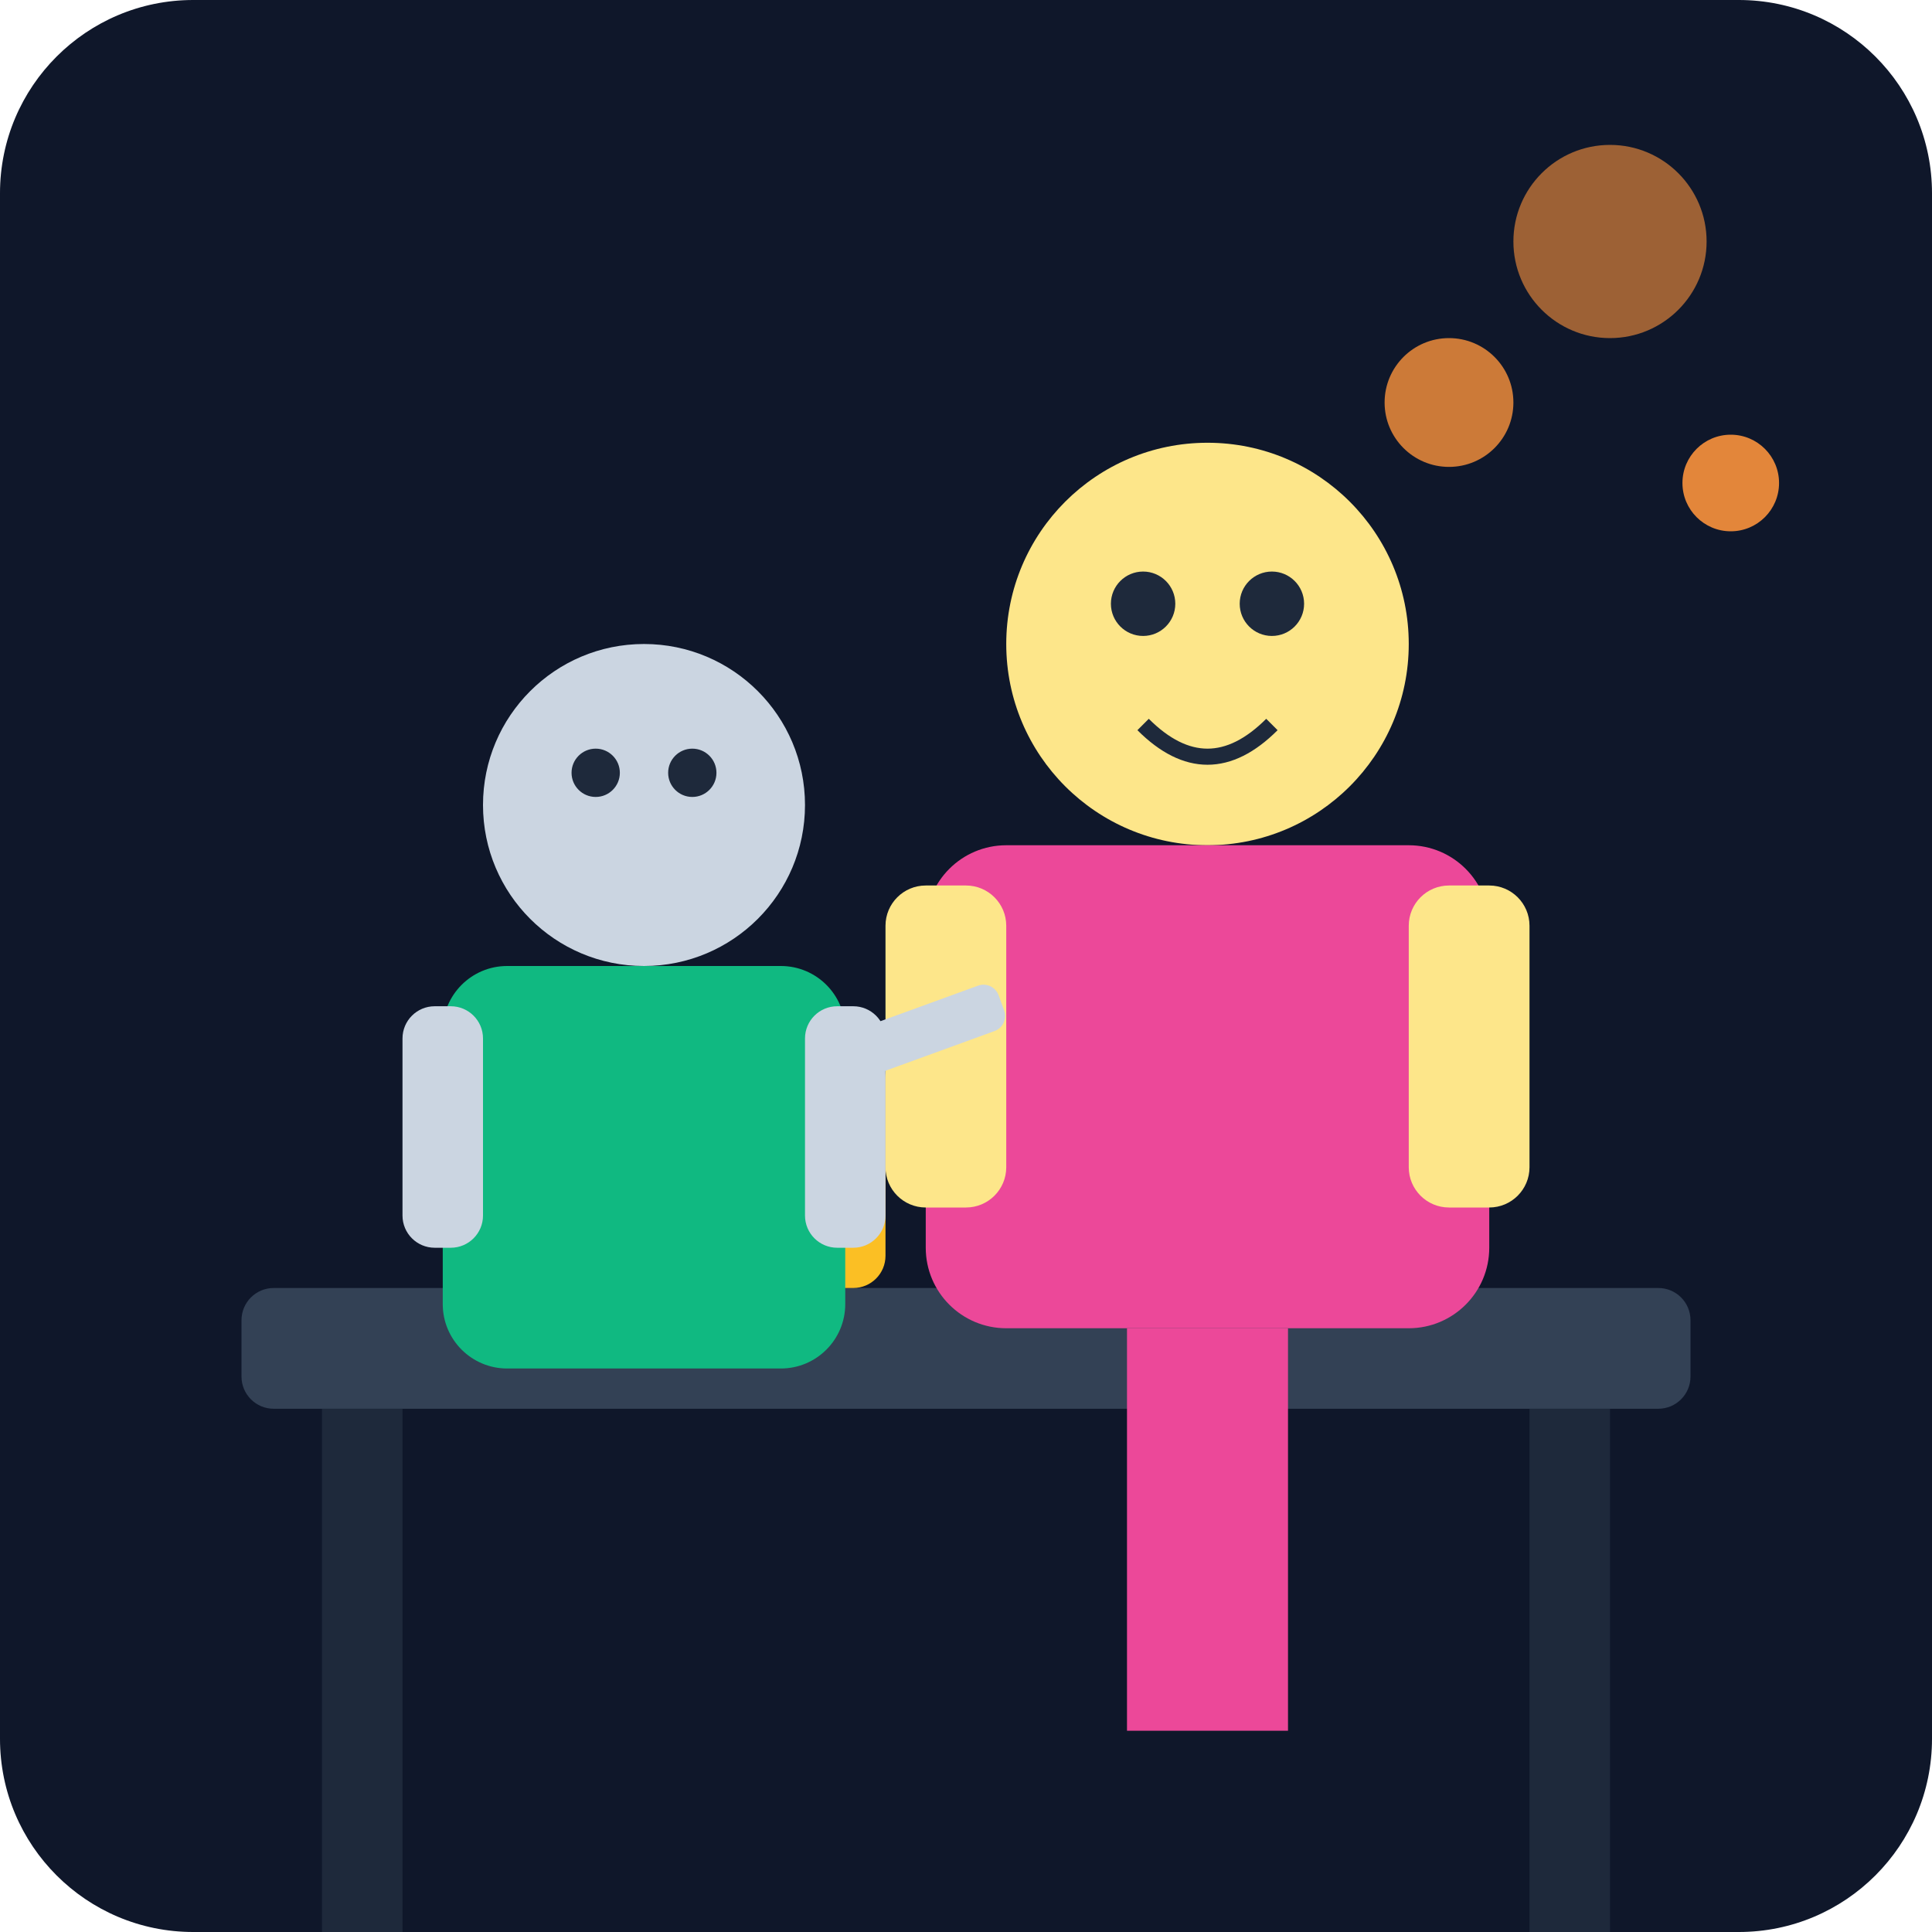
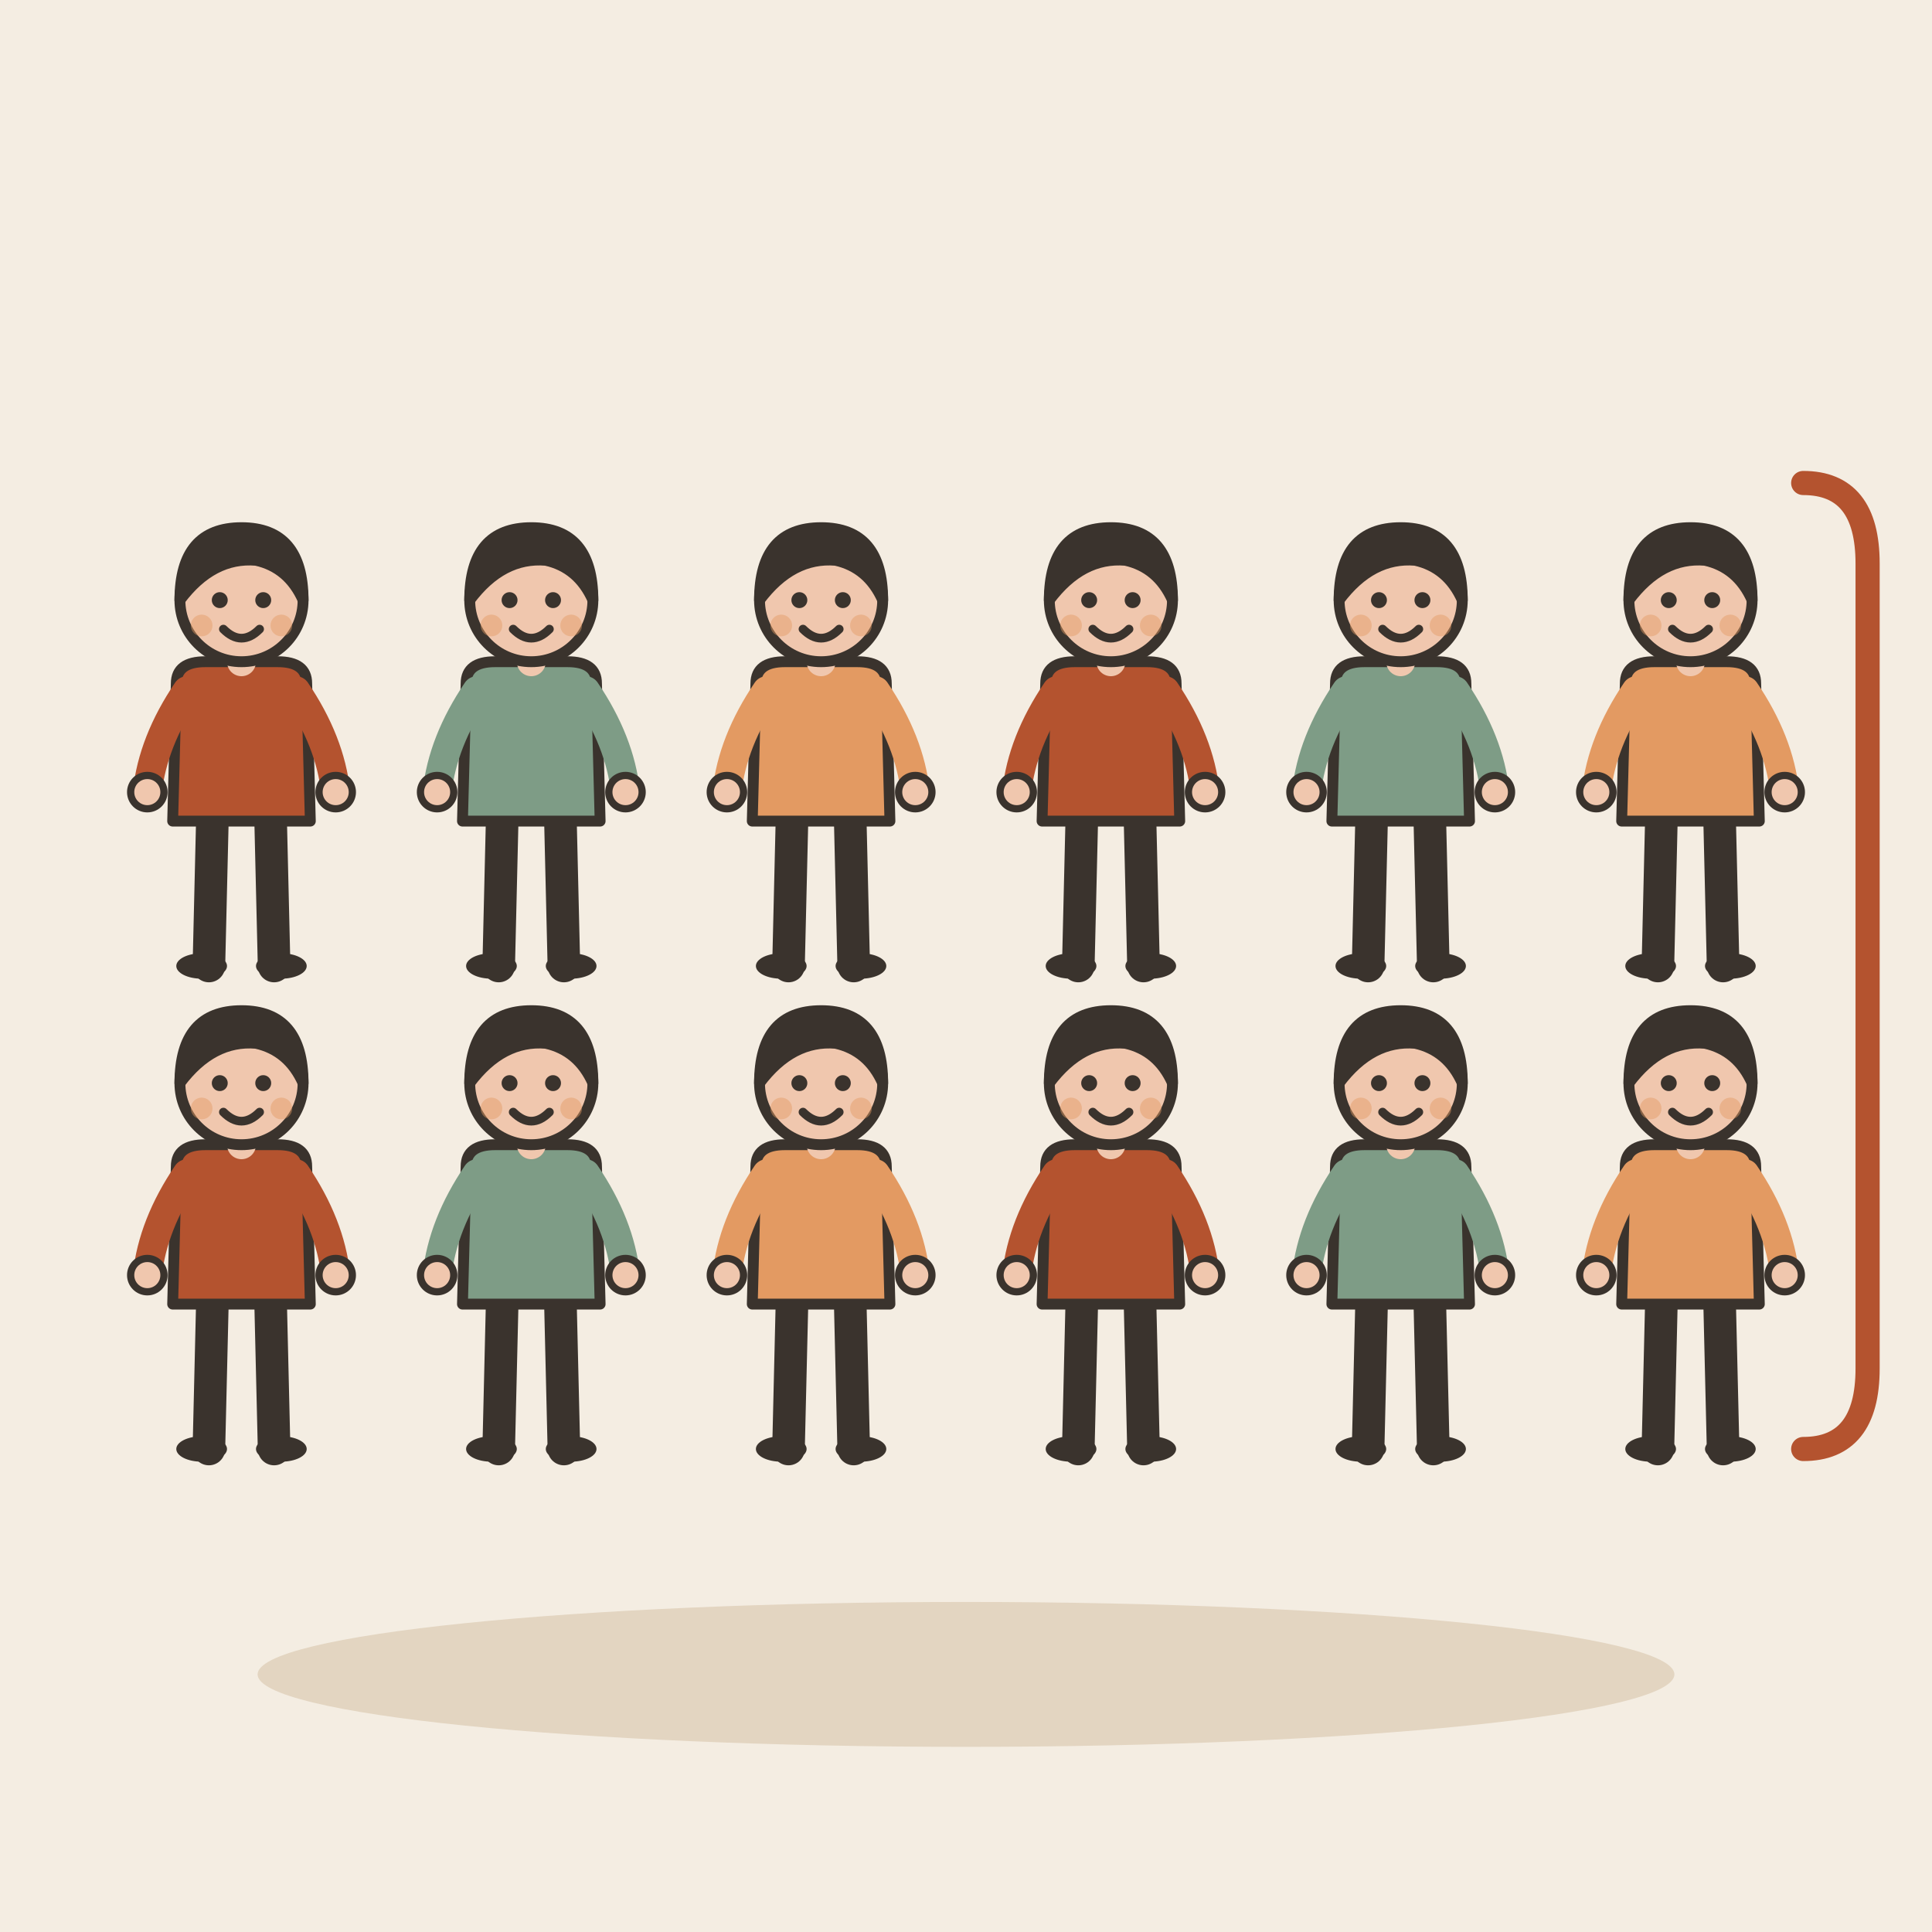
- <svg xmlns="http://www.w3.org/2000/svg" viewBox="0 0 240 240">
-   <defs>
-     <linearGradient id="bgGrad" x1="0" y1="0" x2="0" y2="240">
-       <stop offset="0%" stop-color="#0f172a" />
-       <stop offset="100%" stop-color="#1e293b" />
-     </linearGradient>
-   </defs>
-   <rect width="240" height="240" rx="24" fill="url(#bgGrad)" />
-   <rect x="30" y="160" width="180" height="15" rx="4" fill="#334155" />
-   <rect x="40" y="175" width="10" height="65" fill="#1e293b" />
-   <rect x="190" y="175" width="10" height="65" fill="#1e293b" />
-   <rect x="60" y="130" width="50" height="30" rx="4" fill="#fbbf24" />
-   <rect x="65" y="135" width="40" height="20" rx="2" fill="#f59e0b" />
-   <circle cx="140" cy="145" r="15" fill="#38bdf8" />
-   <path d="M135 140 L145 150 M145 140 L135 150" stroke="#0f172a" stroke-width="2" stroke-linecap="round" />
-   <g transform="translate(150, 80)">
-     <circle cx="0" cy="0" r="25" fill="#fde68a" />
-     <circle cx="-8" cy="-5" r="4" fill="#1e293b" />
-     <circle cx="8" cy="-5" r="4" fill="#1e293b" />
-     <path d="M-8 10 Q0 18 8 10" stroke="#1e293b" stroke-width="2" fill="none" />
-     <rect x="-35" y="25" width="70" height="60" rx="10" fill="#ec4899" />
-     <rect x="-10" y="85" width="20" height="50" fill="#ec4899" />
-     <rect x="-40" y="30" width="15" height="40" rx="5" fill="#fde68a" />
-     <rect x="25" y="30" width="15" height="40" rx="5" fill="#fde68a" />
-   </g>
-   <g transform="translate(80, 100)">
-     <circle cx="0" cy="0" r="20" fill="#cbd5e1" />
-     <circle cx="-6" cy="-4" r="3" fill="#1e293b" />
-     <circle cx="6" cy="-4" r="3" fill="#1e293b" />
-     <rect x="-25" y="20" width="50" height="50" rx="8" fill="#10b981" />
-     <rect x="-30" y="25" width="10" height="30" rx="4" fill="#cbd5e1" />
-     <rect x="20" y="25" width="10" height="30" rx="4" fill="#cbd5e1" />
-     <rect x="25" y="25" width="20" height="6" rx="2" fill="#cbd5e1" transform="rotate(-20 35 28)" />
-   </g>
-   <circle cx="180" cy="50" r="8" fill="#fb923c" opacity="0.8" />
-   <circle cx="200" cy="30" r="12" fill="#fb923c" opacity="0.6" />
-   <circle cx="215" cy="60" r="6" fill="#fb923c" opacity="0.9" />
+ <svg xmlns="http://www.w3.org/2000/svg" viewBox="0 0 240 240" data-style="editorial">
+   <rect width="240" height="240" fill="#F4EDE2" />
+   <ellipse cx="120" cy="208" rx="88" ry="9" fill="#E3D5C1" />
+   <g transform="translate(30 120) scale(0.45 0.45)">
+     <path d="M-8 -42L-9 0" stroke="#3A332D" stroke-width="9" stroke-linecap="round" fill="none" />
+     <path d="M8 -42L9 0" stroke="#3A332D" stroke-width="9" stroke-linecap="round" fill="none" />
+     <ellipse cx="-11" cy="0" rx="7" ry="3.5" fill="#3A332D" />
+     <ellipse cx="11" cy="0" rx="7" ry="3.5" fill="#3A332D" />
+     <path d="M-18 -78Q-18 -84 -10 -84L10 -84Q18 -84 18 -78L19 -40L-19 -40Z" fill="#B4532F" stroke="#3A332D" stroke-width="3" stroke-linecap="round" stroke-linejoin="round" />
+     <path d="M-15 -76Q-24.5 -62 -26 -48" fill="none" stroke="#B4532F" stroke-width="8" stroke-linecap="round" stroke-linejoin="round" />
+     <circle cx="-26" cy="-48" r="4.6" fill="#F0C7AE" stroke="#3A332D" stroke-linecap="round" stroke-linejoin="round" stroke-width="2" />
+     <path d="M15 -76Q24.5 -62 26 -48" fill="none" stroke="#B4532F" stroke-width="8" stroke-linecap="round" stroke-linejoin="round" />
+     <circle cx="26" cy="-48" r="4.6" fill="#F0C7AE" stroke="#3A332D" stroke-linecap="round" stroke-linejoin="round" stroke-width="2" />
+     <path d="M0 -84L0 -88" stroke="#F0C7AE" stroke-width="8" stroke-linecap="round" fill="none" />
+     <circle cx="0" cy="-101" r="17" fill="#F0C7AE" stroke="#3A332D" stroke-width="3" stroke-linecap="round" stroke-linejoin="round" />
+     <path d="M-17 -101Q-17 -121 0 -121Q17 -121 17 -101Q13 -110 4 -112Q-8 -113 -17 -101Z" fill="#3A332D" stroke="#3A332D" stroke-width="3" stroke-linecap="round" stroke-linejoin="round" />
+     <circle cx="-6" cy="-101" r="2.2" fill="#3A332D" />
+     <circle cx="6" cy="-101" r="2.2" fill="#3A332D" />
+     <path d="M-5 -93Q0 -88 5 -93" fill="none" stroke="#3A332D" stroke-width="2.4" stroke-linecap="round" stroke-linejoin="round" />
+     <circle cx="-11" cy="-94" r="3" fill="#E39A62" opacity="0.45" />
+     <circle cx="11" cy="-94" r="3" fill="#E39A62" opacity="0.45" />
+   </g>
+   <g transform="translate(66 120) scale(0.45 0.45)">
+     <path d="M-8 -42L-9 0" stroke="#3A332D" stroke-width="9" stroke-linecap="round" fill="none" />
+     <path d="M8 -42L9 0" stroke="#3A332D" stroke-width="9" stroke-linecap="round" fill="none" />
+     <ellipse cx="-11" cy="0" rx="7" ry="3.5" fill="#3A332D" />
+     <ellipse cx="11" cy="0" rx="7" ry="3.5" fill="#3A332D" />
+     <path d="M-18 -78Q-18 -84 -10 -84L10 -84Q18 -84 18 -78L19 -40L-19 -40Z" fill="#7E9C86" stroke="#3A332D" stroke-width="3" stroke-linecap="round" stroke-linejoin="round" />
+     <path d="M-15 -76Q-24.5 -62 -26 -48" fill="none" stroke="#7E9C86" stroke-width="8" stroke-linecap="round" stroke-linejoin="round" />
+     <circle cx="-26" cy="-48" r="4.6" fill="#F0C7AE" stroke="#3A332D" stroke-linecap="round" stroke-linejoin="round" stroke-width="2" />
+     <path d="M15 -76Q24.5 -62 26 -48" fill="none" stroke="#7E9C86" stroke-width="8" stroke-linecap="round" stroke-linejoin="round" />
+     <circle cx="26" cy="-48" r="4.6" fill="#F0C7AE" stroke="#3A332D" stroke-linecap="round" stroke-linejoin="round" stroke-width="2" />
+     <path d="M0 -84L0 -88" stroke="#F0C7AE" stroke-width="8" stroke-linecap="round" fill="none" />
+     <circle cx="0" cy="-101" r="17" fill="#F0C7AE" stroke="#3A332D" stroke-width="3" stroke-linecap="round" stroke-linejoin="round" />
+     <path d="M-17 -101Q-17 -121 0 -121Q17 -121 17 -101Q13 -110 4 -112Q-8 -113 -17 -101Z" fill="#3A332D" stroke="#3A332D" stroke-width="3" stroke-linecap="round" stroke-linejoin="round" />
+     <circle cx="-6" cy="-101" r="2.2" fill="#3A332D" />
+     <circle cx="6" cy="-101" r="2.2" fill="#3A332D" />
+     <path d="M-5 -93Q0 -88 5 -93" fill="none" stroke="#3A332D" stroke-width="2.4" stroke-linecap="round" stroke-linejoin="round" />
+     <circle cx="-11" cy="-94" r="3" fill="#E39A62" opacity="0.45" />
+     <circle cx="11" cy="-94" r="3" fill="#E39A62" opacity="0.45" />
+   </g>
+   <g transform="translate(102 120) scale(0.45 0.45)">
+     <path d="M-8 -42L-9 0" stroke="#3A332D" stroke-width="9" stroke-linecap="round" fill="none" />
+     <path d="M8 -42L9 0" stroke="#3A332D" stroke-width="9" stroke-linecap="round" fill="none" />
+     <ellipse cx="-11" cy="0" rx="7" ry="3.5" fill="#3A332D" />
+     <ellipse cx="11" cy="0" rx="7" ry="3.5" fill="#3A332D" />
+     <path d="M-18 -78Q-18 -84 -10 -84L10 -84Q18 -84 18 -78L19 -40L-19 -40Z" fill="#E39A62" stroke="#3A332D" stroke-width="3" stroke-linecap="round" stroke-linejoin="round" />
+     <path d="M-15 -76Q-24.5 -62 -26 -48" fill="none" stroke="#E39A62" stroke-width="8" stroke-linecap="round" stroke-linejoin="round" />
+     <circle cx="-26" cy="-48" r="4.6" fill="#F0C7AE" stroke="#3A332D" stroke-linecap="round" stroke-linejoin="round" stroke-width="2" />
+     <path d="M15 -76Q24.5 -62 26 -48" fill="none" stroke="#E39A62" stroke-width="8" stroke-linecap="round" stroke-linejoin="round" />
+     <circle cx="26" cy="-48" r="4.6" fill="#F0C7AE" stroke="#3A332D" stroke-linecap="round" stroke-linejoin="round" stroke-width="2" />
+     <path d="M0 -84L0 -88" stroke="#F0C7AE" stroke-width="8" stroke-linecap="round" fill="none" />
+     <circle cx="0" cy="-101" r="17" fill="#F0C7AE" stroke="#3A332D" stroke-width="3" stroke-linecap="round" stroke-linejoin="round" />
+     <path d="M-17 -101Q-17 -121 0 -121Q17 -121 17 -101Q13 -110 4 -112Q-8 -113 -17 -101Z" fill="#3A332D" stroke="#3A332D" stroke-width="3" stroke-linecap="round" stroke-linejoin="round" />
+     <circle cx="-6" cy="-101" r="2.2" fill="#3A332D" />
+     <circle cx="6" cy="-101" r="2.2" fill="#3A332D" />
+     <path d="M-5 -93Q0 -88 5 -93" fill="none" stroke="#3A332D" stroke-width="2.4" stroke-linecap="round" stroke-linejoin="round" />
+     <circle cx="-11" cy="-94" r="3" fill="#E39A62" opacity="0.45" />
+     <circle cx="11" cy="-94" r="3" fill="#E39A62" opacity="0.45" />
+   </g>
+   <g transform="translate(138 120) scale(0.45 0.45)">
+     <path d="M-8 -42L-9 0" stroke="#3A332D" stroke-width="9" stroke-linecap="round" fill="none" />
+     <path d="M8 -42L9 0" stroke="#3A332D" stroke-width="9" stroke-linecap="round" fill="none" />
+     <ellipse cx="-11" cy="0" rx="7" ry="3.5" fill="#3A332D" />
+     <ellipse cx="11" cy="0" rx="7" ry="3.5" fill="#3A332D" />
+     <path d="M-18 -78Q-18 -84 -10 -84L10 -84Q18 -84 18 -78L19 -40L-19 -40Z" fill="#B4532F" stroke="#3A332D" stroke-width="3" stroke-linecap="round" stroke-linejoin="round" />
+     <path d="M-15 -76Q-24.5 -62 -26 -48" fill="none" stroke="#B4532F" stroke-width="8" stroke-linecap="round" stroke-linejoin="round" />
+     <circle cx="-26" cy="-48" r="4.6" fill="#F0C7AE" stroke="#3A332D" stroke-linecap="round" stroke-linejoin="round" stroke-width="2" />
+     <path d="M15 -76Q24.5 -62 26 -48" fill="none" stroke="#B4532F" stroke-width="8" stroke-linecap="round" stroke-linejoin="round" />
+     <circle cx="26" cy="-48" r="4.6" fill="#F0C7AE" stroke="#3A332D" stroke-linecap="round" stroke-linejoin="round" stroke-width="2" />
+     <path d="M0 -84L0 -88" stroke="#F0C7AE" stroke-width="8" stroke-linecap="round" fill="none" />
+     <circle cx="0" cy="-101" r="17" fill="#F0C7AE" stroke="#3A332D" stroke-width="3" stroke-linecap="round" stroke-linejoin="round" />
+     <path d="M-17 -101Q-17 -121 0 -121Q17 -121 17 -101Q13 -110 4 -112Q-8 -113 -17 -101Z" fill="#3A332D" stroke="#3A332D" stroke-width="3" stroke-linecap="round" stroke-linejoin="round" />
+     <circle cx="-6" cy="-101" r="2.2" fill="#3A332D" />
+     <circle cx="6" cy="-101" r="2.2" fill="#3A332D" />
+     <path d="M-5 -93Q0 -88 5 -93" fill="none" stroke="#3A332D" stroke-width="2.4" stroke-linecap="round" stroke-linejoin="round" />
+     <circle cx="-11" cy="-94" r="3" fill="#E39A62" opacity="0.45" />
+     <circle cx="11" cy="-94" r="3" fill="#E39A62" opacity="0.45" />
+   </g>
+   <g transform="translate(174 120) scale(0.45 0.45)">
+     <path d="M-8 -42L-9 0" stroke="#3A332D" stroke-width="9" stroke-linecap="round" fill="none" />
+     <path d="M8 -42L9 0" stroke="#3A332D" stroke-width="9" stroke-linecap="round" fill="none" />
+     <ellipse cx="-11" cy="0" rx="7" ry="3.5" fill="#3A332D" />
+     <ellipse cx="11" cy="0" rx="7" ry="3.5" fill="#3A332D" />
+     <path d="M-18 -78Q-18 -84 -10 -84L10 -84Q18 -84 18 -78L19 -40L-19 -40Z" fill="#7E9C86" stroke="#3A332D" stroke-width="3" stroke-linecap="round" stroke-linejoin="round" />
+     <path d="M-15 -76Q-24.5 -62 -26 -48" fill="none" stroke="#7E9C86" stroke-width="8" stroke-linecap="round" stroke-linejoin="round" />
+     <circle cx="-26" cy="-48" r="4.6" fill="#F0C7AE" stroke="#3A332D" stroke-linecap="round" stroke-linejoin="round" stroke-width="2" />
+     <path d="M15 -76Q24.5 -62 26 -48" fill="none" stroke="#7E9C86" stroke-width="8" stroke-linecap="round" stroke-linejoin="round" />
+     <circle cx="26" cy="-48" r="4.6" fill="#F0C7AE" stroke="#3A332D" stroke-linecap="round" stroke-linejoin="round" stroke-width="2" />
+     <path d="M0 -84L0 -88" stroke="#F0C7AE" stroke-width="8" stroke-linecap="round" fill="none" />
+     <circle cx="0" cy="-101" r="17" fill="#F0C7AE" stroke="#3A332D" stroke-width="3" stroke-linecap="round" stroke-linejoin="round" />
+     <path d="M-17 -101Q-17 -121 0 -121Q17 -121 17 -101Q13 -110 4 -112Q-8 -113 -17 -101Z" fill="#3A332D" stroke="#3A332D" stroke-width="3" stroke-linecap="round" stroke-linejoin="round" />
+     <circle cx="-6" cy="-101" r="2.2" fill="#3A332D" />
+     <circle cx="6" cy="-101" r="2.2" fill="#3A332D" />
+     <path d="M-5 -93Q0 -88 5 -93" fill="none" stroke="#3A332D" stroke-width="2.4" stroke-linecap="round" stroke-linejoin="round" />
+     <circle cx="-11" cy="-94" r="3" fill="#E39A62" opacity="0.45" />
+     <circle cx="11" cy="-94" r="3" fill="#E39A62" opacity="0.45" />
+   </g>
+   <g transform="translate(210 120) scale(0.45 0.45)">
+     <path d="M-8 -42L-9 0" stroke="#3A332D" stroke-width="9" stroke-linecap="round" fill="none" />
+     <path d="M8 -42L9 0" stroke="#3A332D" stroke-width="9" stroke-linecap="round" fill="none" />
+     <ellipse cx="-11" cy="0" rx="7" ry="3.5" fill="#3A332D" />
+     <ellipse cx="11" cy="0" rx="7" ry="3.5" fill="#3A332D" />
+     <path d="M-18 -78Q-18 -84 -10 -84L10 -84Q18 -84 18 -78L19 -40L-19 -40Z" fill="#E39A62" stroke="#3A332D" stroke-width="3" stroke-linecap="round" stroke-linejoin="round" />
+     <path d="M-15 -76Q-24.5 -62 -26 -48" fill="none" stroke="#E39A62" stroke-width="8" stroke-linecap="round" stroke-linejoin="round" />
+     <circle cx="-26" cy="-48" r="4.6" fill="#F0C7AE" stroke="#3A332D" stroke-linecap="round" stroke-linejoin="round" stroke-width="2" />
+     <path d="M15 -76Q24.5 -62 26 -48" fill="none" stroke="#E39A62" stroke-width="8" stroke-linecap="round" stroke-linejoin="round" />
+     <circle cx="26" cy="-48" r="4.6" fill="#F0C7AE" stroke="#3A332D" stroke-linecap="round" stroke-linejoin="round" stroke-width="2" />
+     <path d="M0 -84L0 -88" stroke="#F0C7AE" stroke-width="8" stroke-linecap="round" fill="none" />
+     <circle cx="0" cy="-101" r="17" fill="#F0C7AE" stroke="#3A332D" stroke-width="3" stroke-linecap="round" stroke-linejoin="round" />
+     <path d="M-17 -101Q-17 -121 0 -121Q17 -121 17 -101Q13 -110 4 -112Q-8 -113 -17 -101Z" fill="#3A332D" stroke="#3A332D" stroke-width="3" stroke-linecap="round" stroke-linejoin="round" />
+     <circle cx="-6" cy="-101" r="2.2" fill="#3A332D" />
+     <circle cx="6" cy="-101" r="2.2" fill="#3A332D" />
+     <path d="M-5 -93Q0 -88 5 -93" fill="none" stroke="#3A332D" stroke-width="2.4" stroke-linecap="round" stroke-linejoin="round" />
+     <circle cx="-11" cy="-94" r="3" fill="#E39A62" opacity="0.45" />
+     <circle cx="11" cy="-94" r="3" fill="#E39A62" opacity="0.45" />
+   </g>
+   <g transform="translate(30 180) scale(0.45 0.45)">
+     <path d="M-8 -42L-9 0" stroke="#3A332D" stroke-width="9" stroke-linecap="round" fill="none" />
+     <path d="M8 -42L9 0" stroke="#3A332D" stroke-width="9" stroke-linecap="round" fill="none" />
+     <ellipse cx="-11" cy="0" rx="7" ry="3.5" fill="#3A332D" />
+     <ellipse cx="11" cy="0" rx="7" ry="3.5" fill="#3A332D" />
+     <path d="M-18 -78Q-18 -84 -10 -84L10 -84Q18 -84 18 -78L19 -40L-19 -40Z" fill="#B4532F" stroke="#3A332D" stroke-width="3" stroke-linecap="round" stroke-linejoin="round" />
+     <path d="M-15 -76Q-24.5 -62 -26 -48" fill="none" stroke="#B4532F" stroke-width="8" stroke-linecap="round" stroke-linejoin="round" />
+     <circle cx="-26" cy="-48" r="4.6" fill="#F0C7AE" stroke="#3A332D" stroke-linecap="round" stroke-linejoin="round" stroke-width="2" />
+     <path d="M15 -76Q24.5 -62 26 -48" fill="none" stroke="#B4532F" stroke-width="8" stroke-linecap="round" stroke-linejoin="round" />
+     <circle cx="26" cy="-48" r="4.6" fill="#F0C7AE" stroke="#3A332D" stroke-linecap="round" stroke-linejoin="round" stroke-width="2" />
+     <path d="M0 -84L0 -88" stroke="#F0C7AE" stroke-width="8" stroke-linecap="round" fill="none" />
+     <circle cx="0" cy="-101" r="17" fill="#F0C7AE" stroke="#3A332D" stroke-width="3" stroke-linecap="round" stroke-linejoin="round" />
+     <path d="M-17 -101Q-17 -121 0 -121Q17 -121 17 -101Q13 -110 4 -112Q-8 -113 -17 -101Z" fill="#3A332D" stroke="#3A332D" stroke-width="3" stroke-linecap="round" stroke-linejoin="round" />
+     <circle cx="-6" cy="-101" r="2.2" fill="#3A332D" />
+     <circle cx="6" cy="-101" r="2.2" fill="#3A332D" />
+     <path d="M-5 -93Q0 -88 5 -93" fill="none" stroke="#3A332D" stroke-width="2.4" stroke-linecap="round" stroke-linejoin="round" />
+     <circle cx="-11" cy="-94" r="3" fill="#E39A62" opacity="0.45" />
+     <circle cx="11" cy="-94" r="3" fill="#E39A62" opacity="0.45" />
+   </g>
+   <g transform="translate(66 180) scale(0.45 0.45)">
+     <path d="M-8 -42L-9 0" stroke="#3A332D" stroke-width="9" stroke-linecap="round" fill="none" />
+     <path d="M8 -42L9 0" stroke="#3A332D" stroke-width="9" stroke-linecap="round" fill="none" />
+     <ellipse cx="-11" cy="0" rx="7" ry="3.5" fill="#3A332D" />
+     <ellipse cx="11" cy="0" rx="7" ry="3.5" fill="#3A332D" />
+     <path d="M-18 -78Q-18 -84 -10 -84L10 -84Q18 -84 18 -78L19 -40L-19 -40Z" fill="#7E9C86" stroke="#3A332D" stroke-width="3" stroke-linecap="round" stroke-linejoin="round" />
+     <path d="M-15 -76Q-24.5 -62 -26 -48" fill="none" stroke="#7E9C86" stroke-width="8" stroke-linecap="round" stroke-linejoin="round" />
+     <circle cx="-26" cy="-48" r="4.6" fill="#F0C7AE" stroke="#3A332D" stroke-linecap="round" stroke-linejoin="round" stroke-width="2" />
+     <path d="M15 -76Q24.5 -62 26 -48" fill="none" stroke="#7E9C86" stroke-width="8" stroke-linecap="round" stroke-linejoin="round" />
+     <circle cx="26" cy="-48" r="4.6" fill="#F0C7AE" stroke="#3A332D" stroke-linecap="round" stroke-linejoin="round" stroke-width="2" />
+     <path d="M0 -84L0 -88" stroke="#F0C7AE" stroke-width="8" stroke-linecap="round" fill="none" />
+     <circle cx="0" cy="-101" r="17" fill="#F0C7AE" stroke="#3A332D" stroke-width="3" stroke-linecap="round" stroke-linejoin="round" />
+     <path d="M-17 -101Q-17 -121 0 -121Q17 -121 17 -101Q13 -110 4 -112Q-8 -113 -17 -101Z" fill="#3A332D" stroke="#3A332D" stroke-width="3" stroke-linecap="round" stroke-linejoin="round" />
+     <circle cx="-6" cy="-101" r="2.2" fill="#3A332D" />
+     <circle cx="6" cy="-101" r="2.2" fill="#3A332D" />
+     <path d="M-5 -93Q0 -88 5 -93" fill="none" stroke="#3A332D" stroke-width="2.4" stroke-linecap="round" stroke-linejoin="round" />
+     <circle cx="-11" cy="-94" r="3" fill="#E39A62" opacity="0.45" />
+     <circle cx="11" cy="-94" r="3" fill="#E39A62" opacity="0.45" />
+   </g>
+   <g transform="translate(102 180) scale(0.45 0.45)">
+     <path d="M-8 -42L-9 0" stroke="#3A332D" stroke-width="9" stroke-linecap="round" fill="none" />
+     <path d="M8 -42L9 0" stroke="#3A332D" stroke-width="9" stroke-linecap="round" fill="none" />
+     <ellipse cx="-11" cy="0" rx="7" ry="3.5" fill="#3A332D" />
+     <ellipse cx="11" cy="0" rx="7" ry="3.5" fill="#3A332D" />
+     <path d="M-18 -78Q-18 -84 -10 -84L10 -84Q18 -84 18 -78L19 -40L-19 -40Z" fill="#E39A62" stroke="#3A332D" stroke-width="3" stroke-linecap="round" stroke-linejoin="round" />
+     <path d="M-15 -76Q-24.5 -62 -26 -48" fill="none" stroke="#E39A62" stroke-width="8" stroke-linecap="round" stroke-linejoin="round" />
+     <circle cx="-26" cy="-48" r="4.6" fill="#F0C7AE" stroke="#3A332D" stroke-linecap="round" stroke-linejoin="round" stroke-width="2" />
+     <path d="M15 -76Q24.5 -62 26 -48" fill="none" stroke="#E39A62" stroke-width="8" stroke-linecap="round" stroke-linejoin="round" />
+     <circle cx="26" cy="-48" r="4.6" fill="#F0C7AE" stroke="#3A332D" stroke-linecap="round" stroke-linejoin="round" stroke-width="2" />
+     <path d="M0 -84L0 -88" stroke="#F0C7AE" stroke-width="8" stroke-linecap="round" fill="none" />
+     <circle cx="0" cy="-101" r="17" fill="#F0C7AE" stroke="#3A332D" stroke-width="3" stroke-linecap="round" stroke-linejoin="round" />
+     <path d="M-17 -101Q-17 -121 0 -121Q17 -121 17 -101Q13 -110 4 -112Q-8 -113 -17 -101Z" fill="#3A332D" stroke="#3A332D" stroke-width="3" stroke-linecap="round" stroke-linejoin="round" />
+     <circle cx="-6" cy="-101" r="2.2" fill="#3A332D" />
+     <circle cx="6" cy="-101" r="2.2" fill="#3A332D" />
+     <path d="M-5 -93Q0 -88 5 -93" fill="none" stroke="#3A332D" stroke-width="2.4" stroke-linecap="round" stroke-linejoin="round" />
+     <circle cx="-11" cy="-94" r="3" fill="#E39A62" opacity="0.45" />
+     <circle cx="11" cy="-94" r="3" fill="#E39A62" opacity="0.45" />
+   </g>
+   <g transform="translate(138 180) scale(0.45 0.45)">
+     <path d="M-8 -42L-9 0" stroke="#3A332D" stroke-width="9" stroke-linecap="round" fill="none" />
+     <path d="M8 -42L9 0" stroke="#3A332D" stroke-width="9" stroke-linecap="round" fill="none" />
+     <ellipse cx="-11" cy="0" rx="7" ry="3.5" fill="#3A332D" />
+     <ellipse cx="11" cy="0" rx="7" ry="3.5" fill="#3A332D" />
+     <path d="M-18 -78Q-18 -84 -10 -84L10 -84Q18 -84 18 -78L19 -40L-19 -40Z" fill="#B4532F" stroke="#3A332D" stroke-width="3" stroke-linecap="round" stroke-linejoin="round" />
+     <path d="M-15 -76Q-24.5 -62 -26 -48" fill="none" stroke="#B4532F" stroke-width="8" stroke-linecap="round" stroke-linejoin="round" />
+     <circle cx="-26" cy="-48" r="4.6" fill="#F0C7AE" stroke="#3A332D" stroke-linecap="round" stroke-linejoin="round" stroke-width="2" />
+     <path d="M15 -76Q24.5 -62 26 -48" fill="none" stroke="#B4532F" stroke-width="8" stroke-linecap="round" stroke-linejoin="round" />
+     <circle cx="26" cy="-48" r="4.6" fill="#F0C7AE" stroke="#3A332D" stroke-linecap="round" stroke-linejoin="round" stroke-width="2" />
+     <path d="M0 -84L0 -88" stroke="#F0C7AE" stroke-width="8" stroke-linecap="round" fill="none" />
+     <circle cx="0" cy="-101" r="17" fill="#F0C7AE" stroke="#3A332D" stroke-width="3" stroke-linecap="round" stroke-linejoin="round" />
+     <path d="M-17 -101Q-17 -121 0 -121Q17 -121 17 -101Q13 -110 4 -112Q-8 -113 -17 -101Z" fill="#3A332D" stroke="#3A332D" stroke-width="3" stroke-linecap="round" stroke-linejoin="round" />
+     <circle cx="-6" cy="-101" r="2.2" fill="#3A332D" />
+     <circle cx="6" cy="-101" r="2.2" fill="#3A332D" />
+     <path d="M-5 -93Q0 -88 5 -93" fill="none" stroke="#3A332D" stroke-width="2.4" stroke-linecap="round" stroke-linejoin="round" />
+     <circle cx="-11" cy="-94" r="3" fill="#E39A62" opacity="0.45" />
+     <circle cx="11" cy="-94" r="3" fill="#E39A62" opacity="0.45" />
+   </g>
+   <g transform="translate(174 180) scale(0.45 0.45)">
+     <path d="M-8 -42L-9 0" stroke="#3A332D" stroke-width="9" stroke-linecap="round" fill="none" />
+     <path d="M8 -42L9 0" stroke="#3A332D" stroke-width="9" stroke-linecap="round" fill="none" />
+     <ellipse cx="-11" cy="0" rx="7" ry="3.5" fill="#3A332D" />
+     <ellipse cx="11" cy="0" rx="7" ry="3.5" fill="#3A332D" />
+     <path d="M-18 -78Q-18 -84 -10 -84L10 -84Q18 -84 18 -78L19 -40L-19 -40Z" fill="#7E9C86" stroke="#3A332D" stroke-width="3" stroke-linecap="round" stroke-linejoin="round" />
+     <path d="M-15 -76Q-24.5 -62 -26 -48" fill="none" stroke="#7E9C86" stroke-width="8" stroke-linecap="round" stroke-linejoin="round" />
+     <circle cx="-26" cy="-48" r="4.6" fill="#F0C7AE" stroke="#3A332D" stroke-linecap="round" stroke-linejoin="round" stroke-width="2" />
+     <path d="M15 -76Q24.5 -62 26 -48" fill="none" stroke="#7E9C86" stroke-width="8" stroke-linecap="round" stroke-linejoin="round" />
+     <circle cx="26" cy="-48" r="4.6" fill="#F0C7AE" stroke="#3A332D" stroke-linecap="round" stroke-linejoin="round" stroke-width="2" />
+     <path d="M0 -84L0 -88" stroke="#F0C7AE" stroke-width="8" stroke-linecap="round" fill="none" />
+     <circle cx="0" cy="-101" r="17" fill="#F0C7AE" stroke="#3A332D" stroke-width="3" stroke-linecap="round" stroke-linejoin="round" />
+     <path d="M-17 -101Q-17 -121 0 -121Q17 -121 17 -101Q13 -110 4 -112Q-8 -113 -17 -101Z" fill="#3A332D" stroke="#3A332D" stroke-width="3" stroke-linecap="round" stroke-linejoin="round" />
+     <circle cx="-6" cy="-101" r="2.2" fill="#3A332D" />
+     <circle cx="6" cy="-101" r="2.2" fill="#3A332D" />
+     <path d="M-5 -93Q0 -88 5 -93" fill="none" stroke="#3A332D" stroke-width="2.4" stroke-linecap="round" stroke-linejoin="round" />
+     <circle cx="-11" cy="-94" r="3" fill="#E39A62" opacity="0.45" />
+     <circle cx="11" cy="-94" r="3" fill="#E39A62" opacity="0.45" />
+   </g>
+   <g transform="translate(210 180) scale(0.45 0.45)">
+     <path d="M-8 -42L-9 0" stroke="#3A332D" stroke-width="9" stroke-linecap="round" fill="none" />
+     <path d="M8 -42L9 0" stroke="#3A332D" stroke-width="9" stroke-linecap="round" fill="none" />
+     <ellipse cx="-11" cy="0" rx="7" ry="3.5" fill="#3A332D" />
+     <ellipse cx="11" cy="0" rx="7" ry="3.5" fill="#3A332D" />
+     <path d="M-18 -78Q-18 -84 -10 -84L10 -84Q18 -84 18 -78L19 -40L-19 -40Z" fill="#E39A62" stroke="#3A332D" stroke-width="3" stroke-linecap="round" stroke-linejoin="round" />
+     <path d="M-15 -76Q-24.5 -62 -26 -48" fill="none" stroke="#E39A62" stroke-width="8" stroke-linecap="round" stroke-linejoin="round" />
+     <circle cx="-26" cy="-48" r="4.6" fill="#F0C7AE" stroke="#3A332D" stroke-linecap="round" stroke-linejoin="round" stroke-width="2" />
+     <path d="M15 -76Q24.5 -62 26 -48" fill="none" stroke="#E39A62" stroke-width="8" stroke-linecap="round" stroke-linejoin="round" />
+     <circle cx="26" cy="-48" r="4.6" fill="#F0C7AE" stroke="#3A332D" stroke-linecap="round" stroke-linejoin="round" stroke-width="2" />
+     <path d="M0 -84L0 -88" stroke="#F0C7AE" stroke-width="8" stroke-linecap="round" fill="none" />
+     <circle cx="0" cy="-101" r="17" fill="#F0C7AE" stroke="#3A332D" stroke-width="3" stroke-linecap="round" stroke-linejoin="round" />
+     <path d="M-17 -101Q-17 -121 0 -121Q17 -121 17 -101Q13 -110 4 -112Q-8 -113 -17 -101Z" fill="#3A332D" stroke="#3A332D" stroke-width="3" stroke-linecap="round" stroke-linejoin="round" />
+     <circle cx="-6" cy="-101" r="2.2" fill="#3A332D" />
+     <circle cx="6" cy="-101" r="2.2" fill="#3A332D" />
+     <path d="M-5 -93Q0 -88 5 -93" fill="none" stroke="#3A332D" stroke-width="2.4" stroke-linecap="round" stroke-linejoin="round" />
+     <circle cx="-11" cy="-94" r="3" fill="#E39A62" opacity="0.45" />
+     <circle cx="11" cy="-94" r="3" fill="#E39A62" opacity="0.45" />
+   </g>
+   <path d="M224 60Q232 60 232 70L232 170Q232 180 224 180" fill="none" stroke="#B4532F" stroke-width="3" stroke-linecap="round" stroke-linejoin="round" />
</svg>
